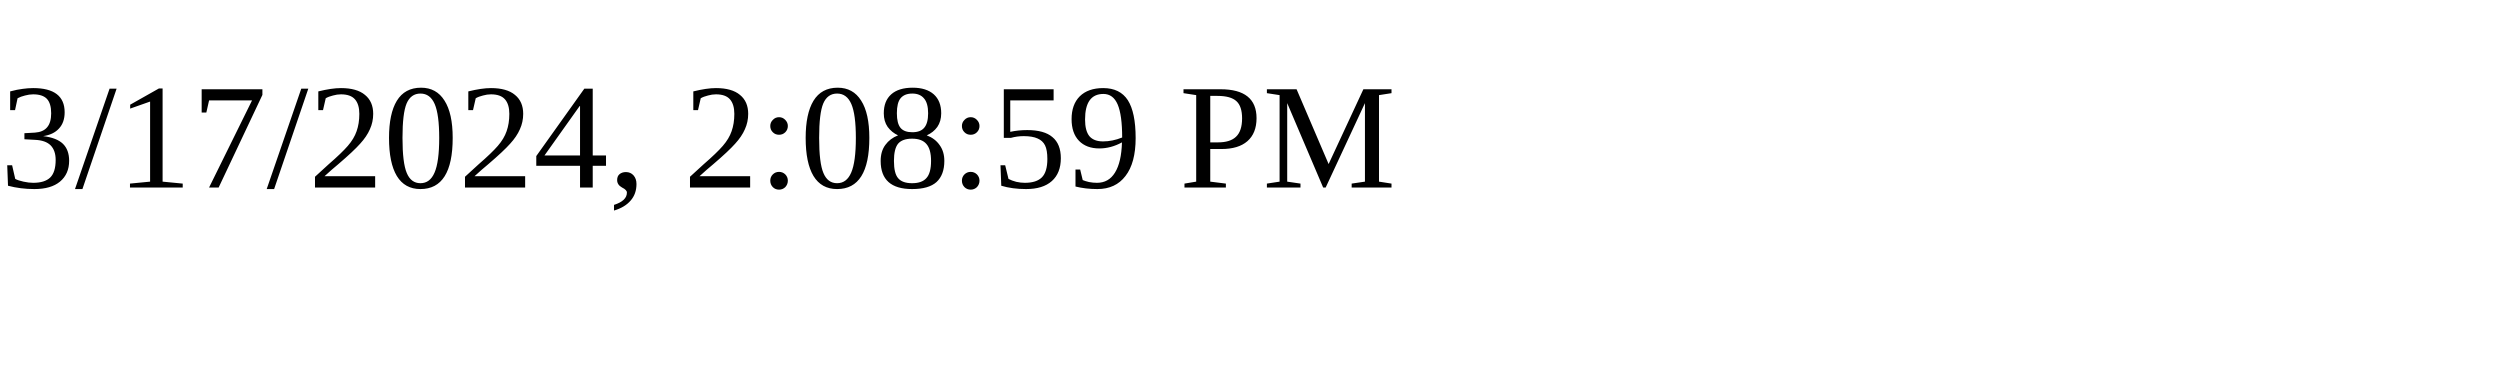
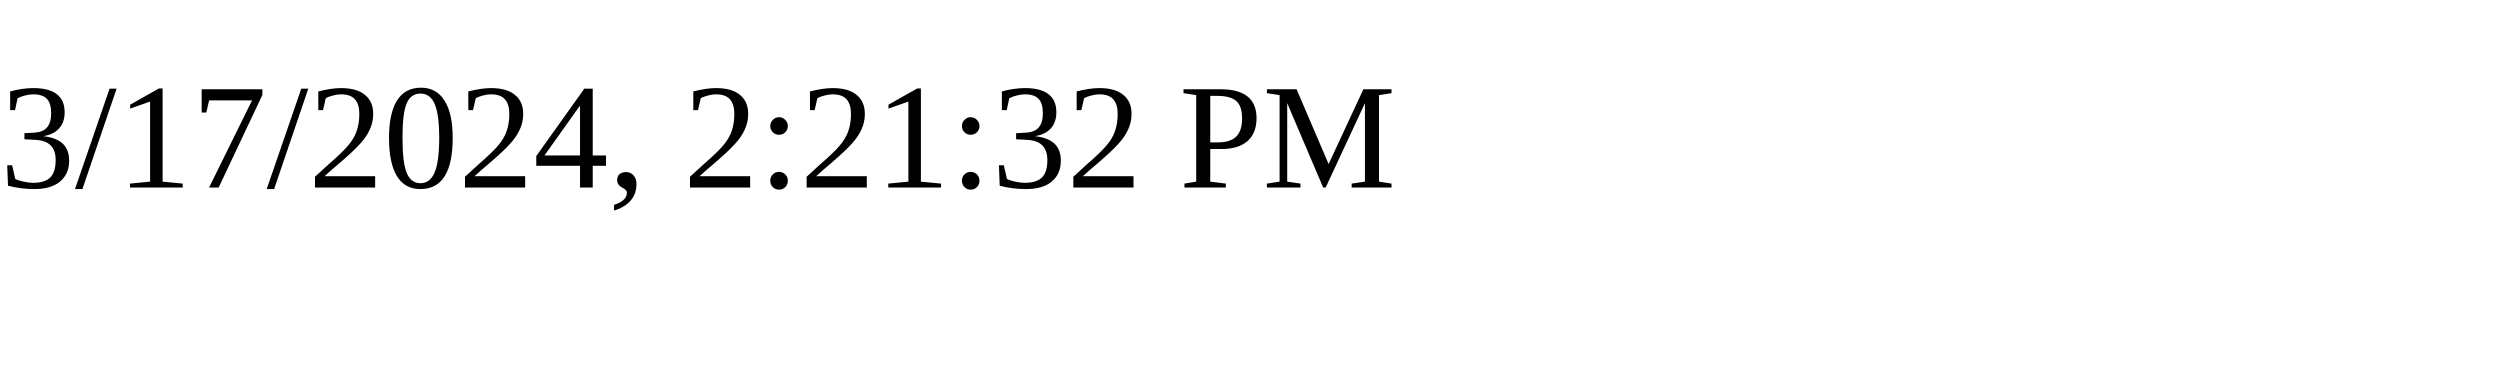
<svg xmlns="http://www.w3.org/2000/svg" height="30" width="200">
-   <text x="0" y="15">3/17/2024, 2:08:59 PM</text>
+   <text x="0" y="15">3/17/2024, 2:21:32 PM</text>
</svg>
